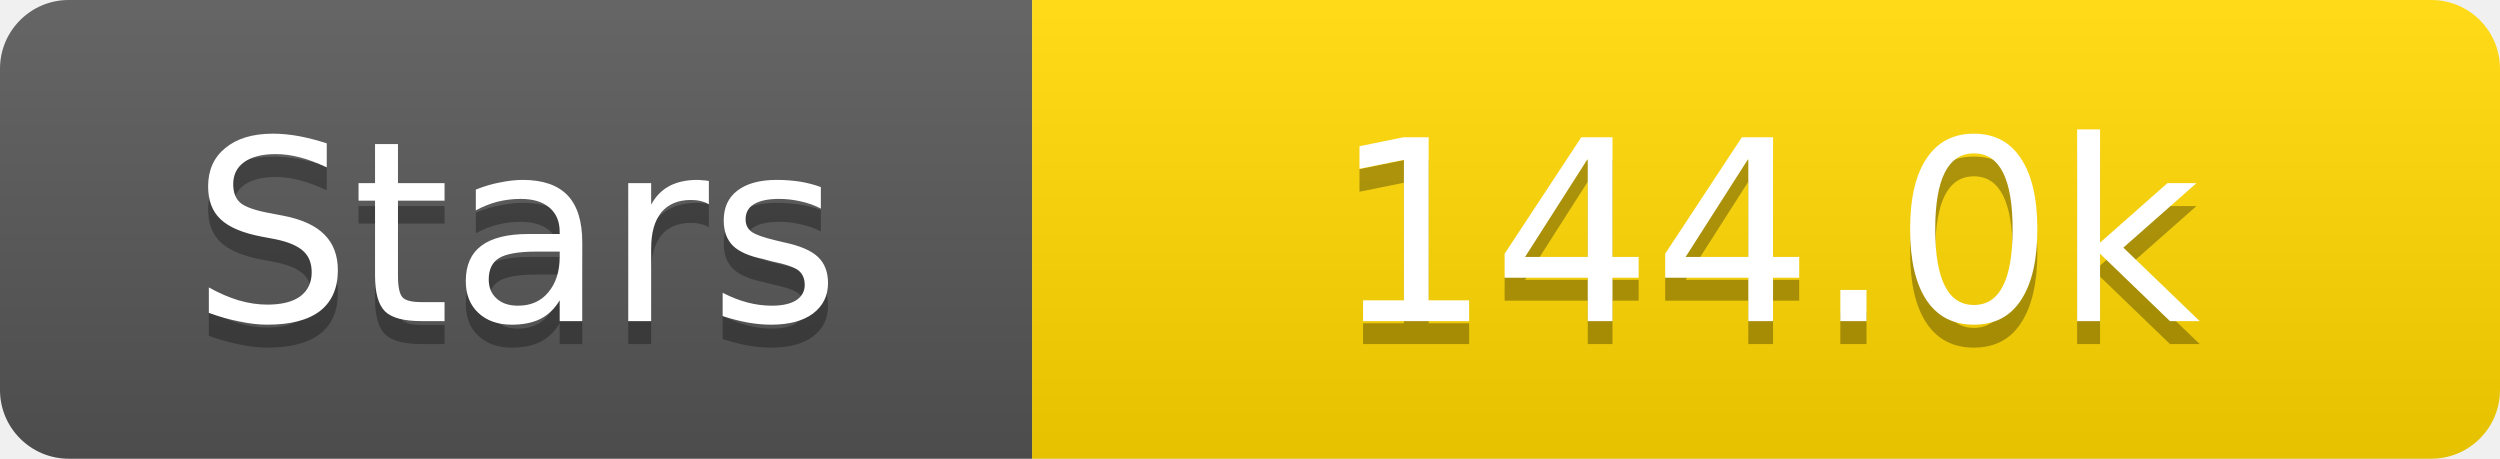
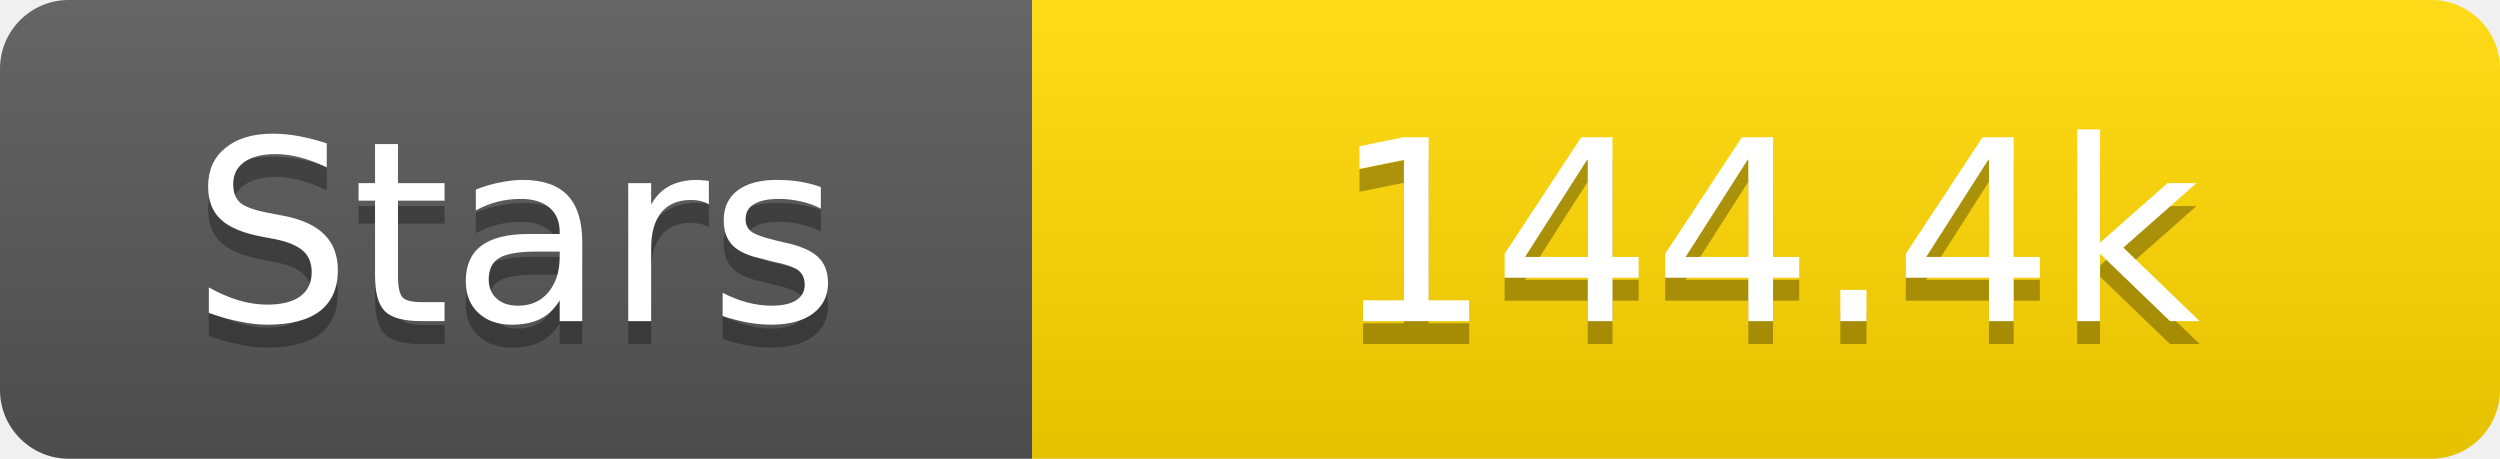
<svg xmlns="http://www.w3.org/2000/svg" width="109" height="20">
  <linearGradient id="s" x2="0" y2="100%">
    <stop offset="0" stop-color="#fff" stop-opacity=".1" />
    <stop offset="1" stop-opacity=".1" />
  </linearGradient>
  <clipPath id="r">
    <rect width="109" height="20" rx="3" fill="#fff" />
  </clipPath>
  <g clip-path="url(#r)">
    <rect width="45" height="20" fill="#555" />
    <rect x="45" width="64" height="20" fill="#ffd700" />
    <rect width="109" height="20" fill="url(#s)" />
  </g>
  <g fill="#fff" text-anchor="middle" font-family="Verdana,Geneva,DejaVu Sans,sans-serif" text-rendering="geometricPrecision" font-size="11">
    <text x="22.5" y="15" fill="#010101" fill-opacity=".3">Stars</text>
    <text x="22.5" y="14">Stars</text>
-     <text x="77.0" y="15" fill="#010101" fill-opacity=".3">144.0k</text>
-     <text x="77.0" y="14">144.0k</text>
+     <text x="77.0" y="15" fill="#010101" fill-opacity=".3">144.4k</text>
+     <text x="77.0" y="14">144.4k</text>
  </g>
</svg>
